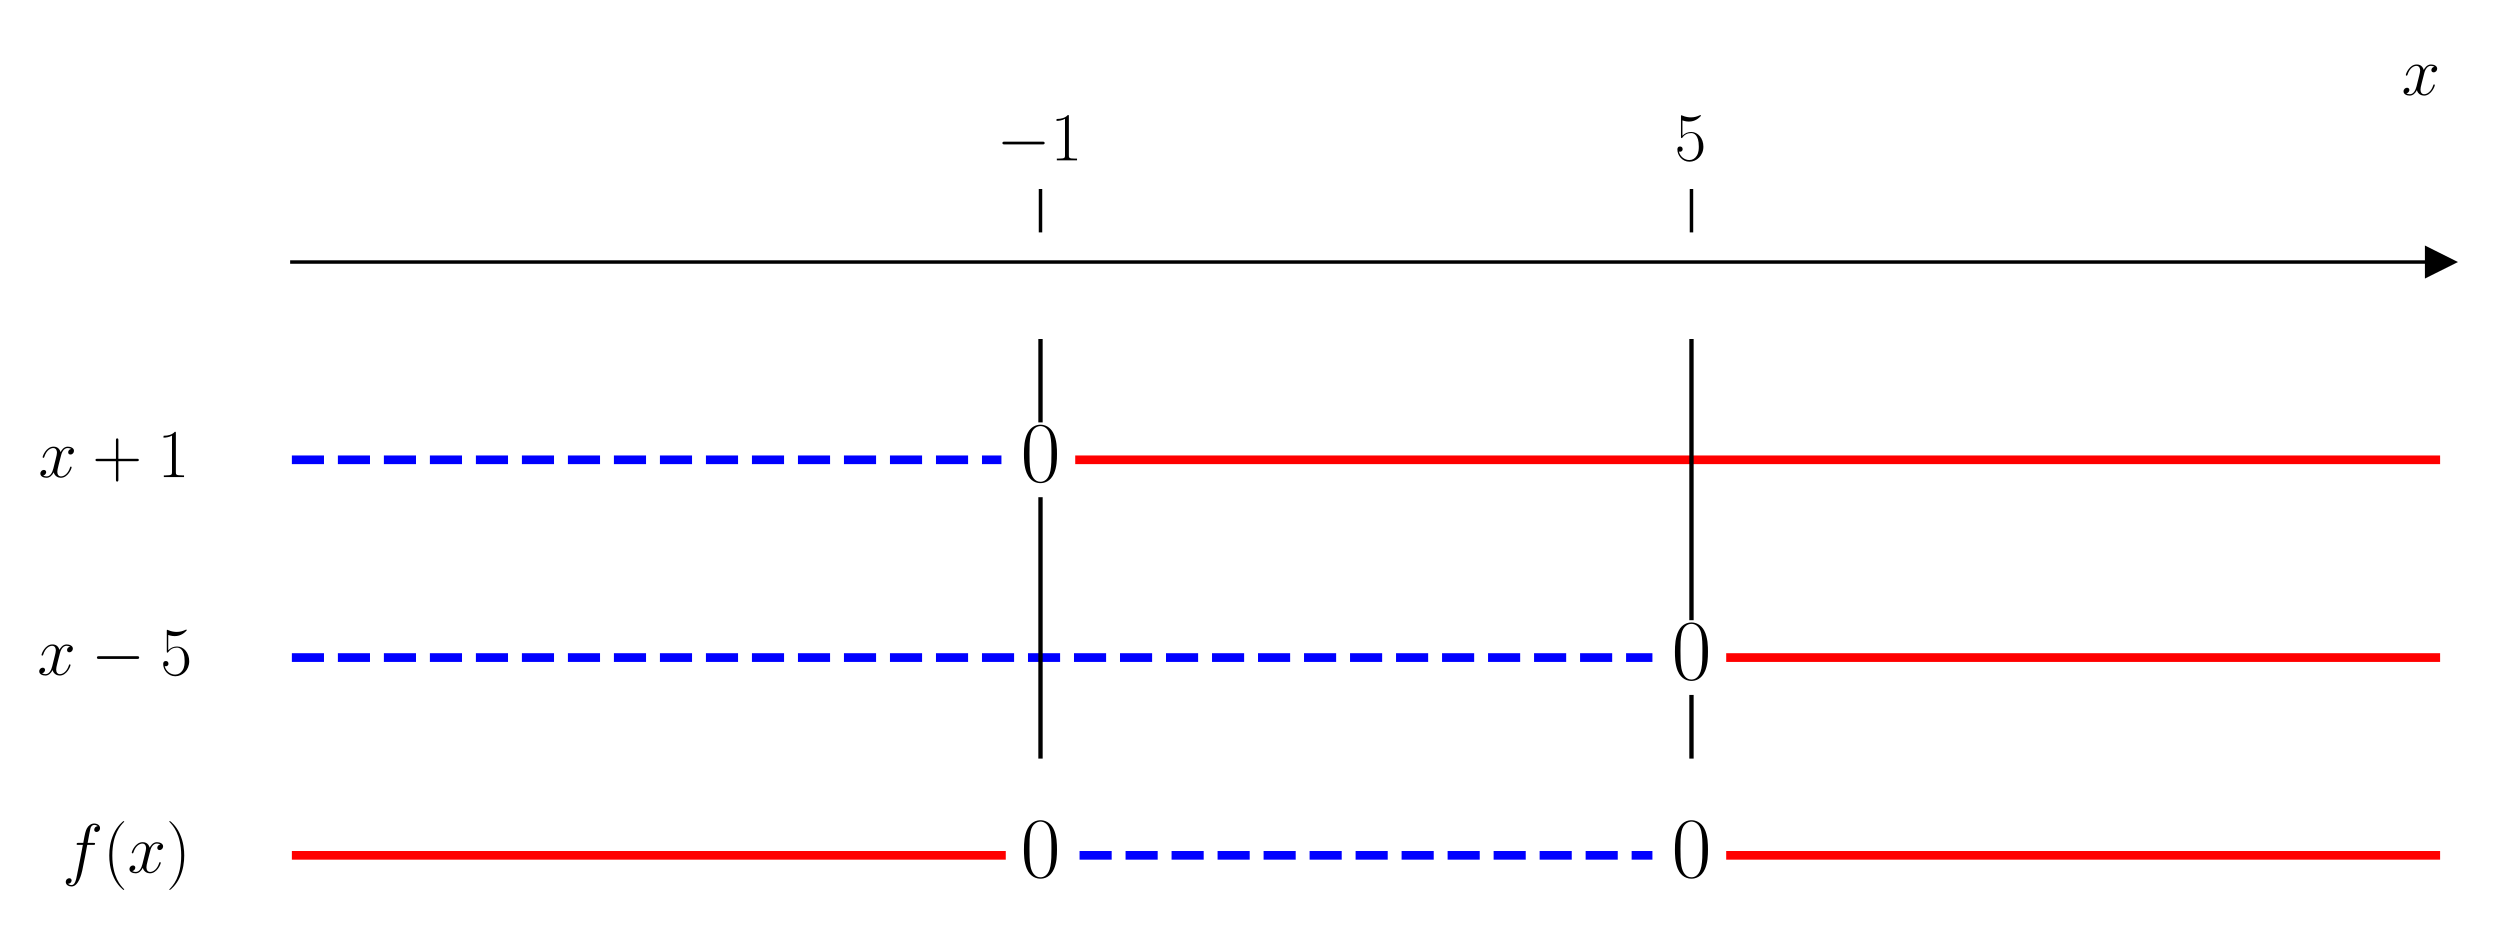
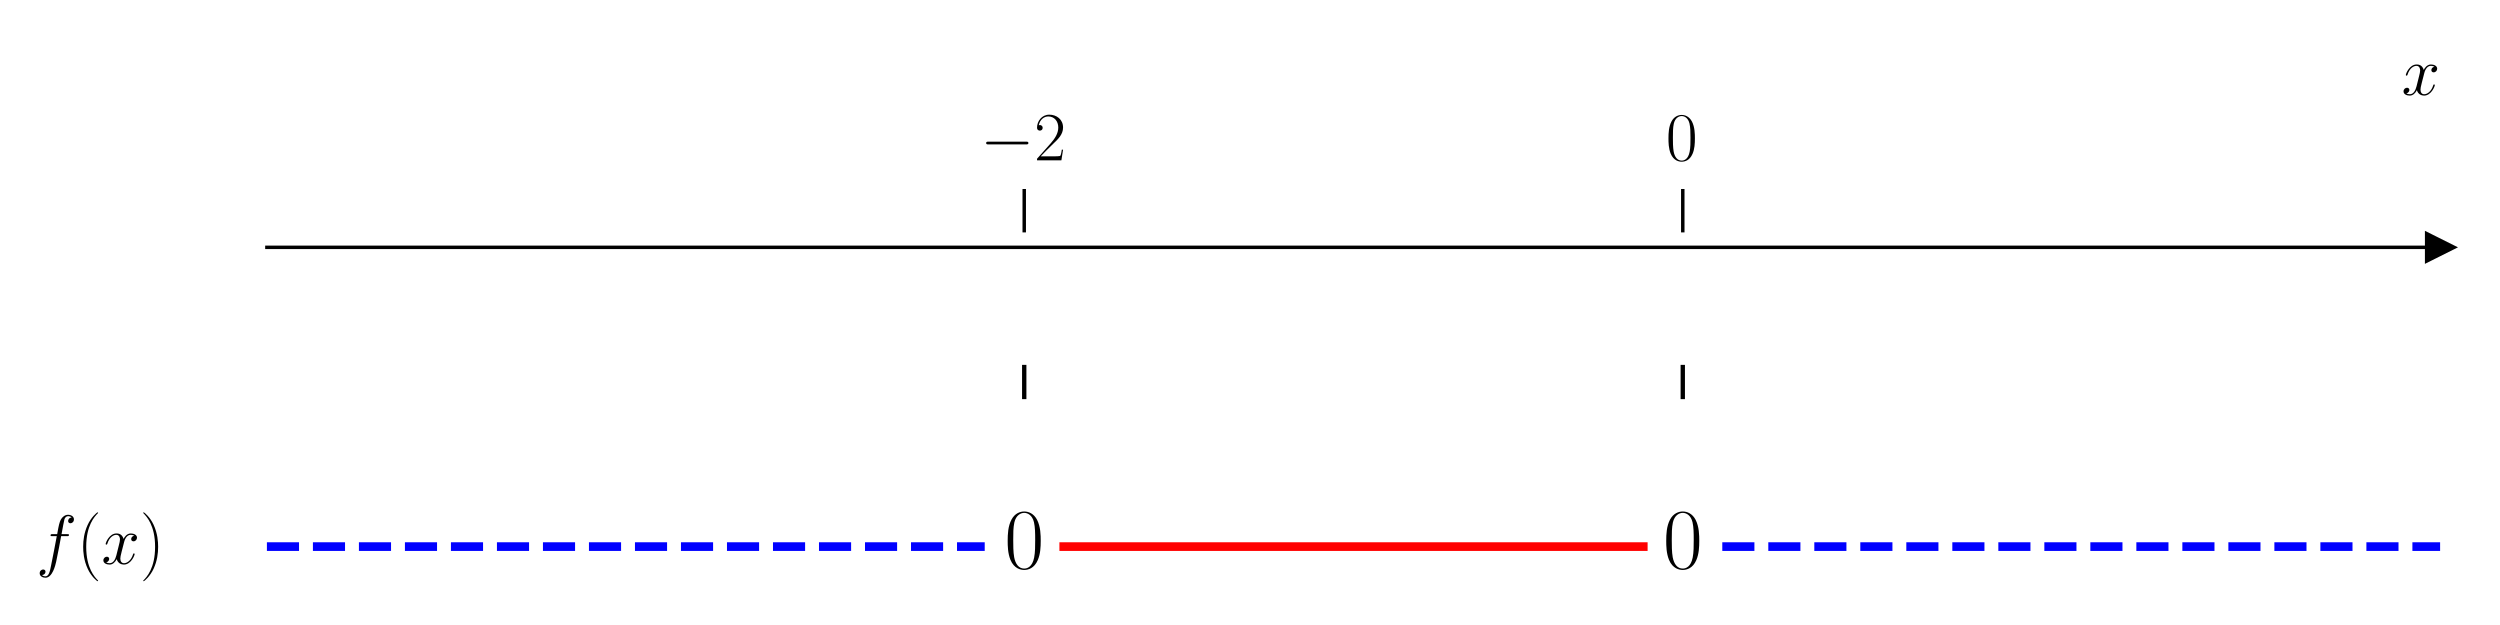
- <svg xmlns="http://www.w3.org/2000/svg" xmlns:xlink="http://www.w3.org/1999/xlink" width="576pt" height="216pt" viewBox="0 0 576 216" version="1.1">
+ <svg xmlns="http://www.w3.org/2000/svg" xmlns:xlink="http://www.w3.org/1999/xlink" width="576pt" height="144pt" viewBox="0 0 576 144" version="1.1">
  <defs>
    <style type="text/css">*{stroke-linejoin: round; stroke-linecap: butt}</style>
  </defs>
  <g id="figure_1">
    <g id="patch_1">
-       <path d="M 0 216  L 576 216  L 576 0  L 0 0  L 0 216  z " style="fill: none" />
+       <path d="M 0 144  L 576 144  L 576 0  L 0 0  L 0 144  z " style="fill: none" />
    </g>
    <g id="axes_1">
      <g id="patch_2">
-         <path d="M 67.247 203.904  L 562.2 203.904  L 562.2 53.539  L 67.247 53.539  L 67.247 203.904  z " style="fill: none" />
+         <path d="M 61.495 129.384  L 562.2 129.384  L 562.2 53.539  L 61.495 53.539  L 61.495 129.384  z " style="fill: none" />
      </g>
      <g id="matplotlib.axis_1">
        <g id="xtick_1">
          <g id="line2d_1">
            <defs>
-               <path id="m5d154b9b85" d="M 0 0  L 0 -10  " style="stroke: #000000; stroke-width: 0.8" />
+               <path id="m9d6e3e0c9e" d="M 0 0  L 0 -10  " style="stroke: #000000; stroke-width: 0.8" />
            </defs>
            <g>
-               <use xlink:href="#m5d154b9b85" x="239.731" y="53.539" style="stroke: #000000; stroke-width: 0.8" />
+               <use xlink:href="#m9d6e3e0c9e" x="235.983" y="53.539" style="stroke: #000000; stroke-width: 0.8" />
            </g>
          </g>
          <g id="text_1">
-             <g transform="translate(229.6295 36.93918) scale(0.16 -0.16)">
+             <g transform="translate(225.8822 36.93918) scale(0.16 -0.16)">
              <defs>
                <path id="CMSY10-0" d="M 4218 1472  C 4326 1472 4442 1472 4442 1600  C 4442 1728 4326 1728 4218 1728  L 755 1728  C 646 1728 531 1728 531 1600  C 531 1472 646 1472 755 1472  L 4218 1472  z " transform="scale(0.015625)" />
-                 <path id="CMR17-31" d="M 1702 4058  C 1702 4192 1696 4192 1606 4192  C 1357 3916 979 3827 621 3827  C 602 3827 570 3827 563 3808  C 557 3795 557 3782 557 3648  C 755 3648 1088 3686 1344 3839  L 1344 461  C 1344 236 1331 160 781 160  L 589 160  L 589 0  C 896 0 1216 0 1523 0  C 1830 0 2150 0 2458 0  L 2458 160  L 2266 160  C 1715 160 1702 230 1702 458  L 1702 4058  z " transform="scale(0.015625)" />
+                 <path id="CMR17-32" d="M 2669 989  L 2554 989  C 2490 536 2438 459 2413 420  C 2381 369 1920 369 1830 369  L 602 369  C 832 619 1280 1072 1824 1597  C 2214 1967 2669 2402 2669 3035  C 2669 3790 2067 4224 1395 4224  C 691 4224 262 3604 262 3030  C 262 2780 448 2748 525 2748  C 589 2748 781 2787 781 3010  C 781 3207 614 3264 525 3264  C 486 3264 448 3258 422 3245  C 544 3790 915 4058 1306 4058  C 1862 4058 2227 3617 2227 3035  C 2227 2479 1901 2000 1536 1584  L 262 146  L 262 0  L 2515 0  L 2669 989  z " transform="scale(0.015625)" />
              </defs>
              <use xlink:href="#CMSY10-0" transform="scale(0.996264)" />
-               <use xlink:href="#CMR17-31" transform="translate(77.48747 0) scale(0.996264)" />
+               <use xlink:href="#CMR17-32" transform="translate(77.48747 0) scale(0.996264)" />
            </g>
          </g>
        </g>
        <g id="xtick_2">
          <g id="line2d_2">
            <g>
-               <use xlink:href="#m5d154b9b85" x="389.716" y="53.539" style="stroke: #000000; stroke-width: 0.8" />
+               <use xlink:href="#m9d6e3e0c9e" x="387.712" y="53.539" style="stroke: #000000; stroke-width: 0.8" />
            </g>
          </g>
          <g id="text_2">
-             <g transform="translate(385.8143 36.93918) scale(0.16 -0.16)">
+             <g transform="translate(383.81 36.93918) scale(0.16 -0.16)">
              <defs>
-                 <path id="CMR17-35" d="M 730 3692  C 794 3666 1056 3584 1325 3584  C 1920 3584 2246 3911 2432 4100  C 2432 4157 2432 4192 2394 4192  C 2387 4192 2374 4192 2323 4163  C 2099 4058 1837 3973 1517 3973  C 1325 3973 1037 3999 723 4139  C 653 4171 640 4171 634 4171  C 602 4171 595 4164 595 4037  L 595 2203  C 595 2089 595 2057 659 2057  C 691 2057 704 2070 736 2114  C 941 2401 1222 2522 1542 2522  C 1766 2522 2246 2382 2246 1289  C 2246 1085 2246 715 2054 421  C 1894 159 1645 25 1370 25  C 947 25 518 320 403 814  C 429 807 480 795 506 795  C 589 795 749 840 749 1038  C 749 1210 627 1280 506 1280  C 358 1280 262 1190 262 1011  C 262 454 704 -128 1382 -128  C 2042 -128 2669 440 2669 1264  C 2669 2030 2170 2624 1549 2624  C 1222 2624 947 2503 730 2274  L 730 3692  z " transform="scale(0.015625)" />
+                 <path id="CMR17-30" d="M 2688 2025  C 2688 2416 2682 3080 2413 3591  C 2176 4039 1798 4198 1466 4198  C 1158 4198 768 4058 525 3597  C 269 3118 243 2524 243 2025  C 243 1661 250 1106 448 619  C 723 -39 1216 -128 1466 -128  C 1760 -128 2208 -7 2470 600  C 2662 1042 2688 1559 2688 2025  z M 1466 -26  C 1056 -26 813 325 723 812  C 653 1188 653 1738 653 2096  C 653 2588 653 2997 736 3387  C 858 3929 1216 4096 1466 4096  C 1728 4096 2067 3923 2189 3400  C 2272 3036 2278 2607 2278 2096  C 2278 1680 2278 1169 2202 792  C 2067 95 1690 -26 1466 -26  z " transform="scale(0.015625)" />
              </defs>
-               <use xlink:href="#CMR17-35" transform="scale(0.996264)" />
+               <use xlink:href="#CMR17-30" transform="scale(0.996264)" />
            </g>
          </g>
        </g>
        <g id="text_3">
          <g transform="translate(553.3306 21.86959) scale(0.16 -0.16)">
            <defs>
              <path id="CMMI12-78" d="M 3034 2606  C 2829 2567 2752 2414 2752 2293  C 2752 2139 2874 2088 2963 2088  C 3155 2088 3290 2254 3290 2427  C 3290 2695 2982 2816 2714 2816  C 2323 2816 2106 2433 2048 2312  C 1901 2816 1504 2816 1389 2816  C 736 2816 390 1980 390 1839  C 390 1814 416 1782 461 1782  C 512 1782 525 1820 538 1846  C 755 2555 1184 2689 1370 2689  C 1658 2689 1715 2420 1715 2267  C 1715 2127 1677 1980 1600 1673  L 1382 798  C 1286 415 1101 64 762 64  C 730 64 570 64 435 147  C 666 192 717 383 717 460  C 717 588 621 664 499 664  C 346 664 179 530 179 326  C 179 57 480 -64 755 -64  C 1062 -64 1280 179 1414 441  C 1517 64 1837 -64 2074 -64  C 2726 -64 3072 773 3072 913  C 3072 945 3046 971 3008 971  C 2950 971 2944 939 2925 888  C 2752 326 2381 64 2093 64  C 1869 64 1747 230 1747 492  C 1747 632 1773 734 1875 1156  L 2099 2024  C 2195 2408 2413 2689 2707 2689  C 2720 2689 2899 2689 3034 2606  z " transform="scale(0.015625)" />
            </defs>
            <use xlink:href="#CMMI12-78" transform="scale(0.996264)" />
          </g>
        </g>
      </g>
      <g id="matplotlib.axis_2" />
      <g id="line2d_3">
        <defs>
-           <path id="mb29a3be931" d="M 3 0  L -3 -3  L -3 3  z " style="stroke: #000000; stroke-linejoin: miter" />
+           <path id="mf096d0033d" d="M 3 0  L -3 -3  L -3 3  z " style="stroke: #000000; stroke-linejoin: miter" />
        </defs>
        <g>
-           <use xlink:href="#mb29a3be931" x="562.2" y="60.373" style="stroke: #000000; stroke-linejoin: miter" />
+           <use xlink:href="#mf096d0033d" x="562.2" y="56.986" style="stroke: #000000; stroke-linejoin: miter" />
        </g>
      </g>
      <g id="line2d_4">
-         <path d="M 67.247 105.939  L 230.731 105.939  " clip-path="url(#p73d74af39f)" style="fill: none; stroke-dasharray: 7.4,3.2; stroke-dashoffset: 0; stroke: #0000ff; stroke-width: 2" />
+         <path d="M 61.495 125.936  L 226.879 125.936  " clip-path="url(#pe6e33e5763)" style="fill: none; stroke-dasharray: 7.4,3.2; stroke-dashoffset: 0; stroke: #0000ff; stroke-width: 2" />
      </g>
      <g id="line2d_5">
-         <path d="M 248.73 105.939  L 562.2 105.939  " clip-path="url(#p73d74af39f)" style="fill: none; stroke: #ff0000; stroke-width: 2; stroke-linecap: square" />
+         <path d="M 245.087 125.936  L 378.608 125.936  " clip-path="url(#pe6e33e5763)" style="fill: none; stroke: #ff0000; stroke-width: 2; stroke-linecap: square" />
      </g>
      <g id="line2d_6">
-         <path d="M 67.247 151.504  L 380.717 151.504  " clip-path="url(#p73d74af39f)" style="fill: none; stroke-dasharray: 7.4,3.2; stroke-dashoffset: 0; stroke: #0000ff; stroke-width: 2" />
+         <path d="M 396.816 125.936  L 562.2 125.936  " clip-path="url(#pe6e33e5763)" style="fill: none; stroke-dasharray: 7.4,3.2; stroke-dashoffset: 0; stroke: #0000ff; stroke-width: 2" />
      </g>
      <g id="line2d_7">
-         <path d="M 398.715 151.504  L 562.2 151.504  " clip-path="url(#p73d74af39f)" style="fill: none; stroke: #ff0000; stroke-width: 2; stroke-linecap: square" />
+         <path d="M 235.983 91.461  L 235.983 84.566  " clip-path="url(#pe6e33e5763)" style="fill: none; stroke: #000000; stroke-linecap: square" />
      </g>
      <g id="line2d_8">
-         <path d="M 67.247 197.069  L 230.731 197.069  " clip-path="url(#p73d74af39f)" style="fill: none; stroke: #ff0000; stroke-width: 2; stroke-linecap: square" />
-       </g>
-       <g id="line2d_9">
-         <path d="M 248.73 197.069  L 380.717 197.069  " clip-path="url(#p73d74af39f)" style="fill: none; stroke-dasharray: 7.4,3.2; stroke-dashoffset: 0; stroke: #0000ff; stroke-width: 2" />
-       </g>
-       <g id="line2d_10">
-         <path d="M 398.715 197.069  L 562.2 197.069  " clip-path="url(#p73d74af39f)" style="fill: none; stroke: #ff0000; stroke-width: 2; stroke-linecap: square" />
-       </g>
-       <g id="line2d_11">
-         <path d="M 239.731 174.286  L 239.731 115.052  " clip-path="url(#p73d74af39f)" style="fill: none; stroke: #000000; stroke-linecap: square" />
-       </g>
-       <g id="line2d_12">
-         <path d="M 239.731 96.826  L 239.731 78.599  " clip-path="url(#p73d74af39f)" style="fill: none; stroke: #000000; stroke-linecap: square" />
-       </g>
-       <g id="line2d_13">
-         <path d="M 389.716 174.286  L 389.716 160.617  " clip-path="url(#p73d74af39f)" style="fill: none; stroke: #000000; stroke-linecap: square" />
-       </g>
-       <g id="line2d_14">
-         <path d="M 389.716 142.391  L 389.716 78.599  " clip-path="url(#p73d74af39f)" style="fill: none; stroke: #000000; stroke-linecap: square" />
+         <path d="M 387.712 91.461  L 387.712 84.566  " clip-path="url(#pe6e33e5763)" style="fill: none; stroke: #000000; stroke-linecap: square" />
      </g>
      <g id="patch_3">
-         <path d="M 67.247 203.904  L 67.247 53.539  " style="fill: none" />
+         <path d="M 61.495 129.384  L 61.495 53.539  " style="fill: none" />
      </g>
      <g id="patch_4">
-         <path d="M 562.2 203.904  L 562.2 53.539  " style="fill: none" />
+         <path d="M 562.2 129.384  L 562.2 53.539  " style="fill: none" />
      </g>
      <g id="patch_5">
-         <path d="M 67.247 60.373  L 562.2 60.373  " style="fill: none; stroke: #000000; stroke-width: 0.8; stroke-linejoin: miter; stroke-linecap: square" />
+         <path d="M 61.495 56.986  L 562.2 56.986  " style="fill: none; stroke: #000000; stroke-width: 0.8; stroke-linejoin: miter; stroke-linecap: square" />
      </g>
      <g id="patch_6">
-         <path d="M 67.247 53.539  L 562.2 53.539  " style="fill: none" />
+         <path d="M 61.495 53.539  L 562.2 53.539  " style="fill: none" />
      </g>
      <g id="text_4">
-         <g transform="translate(8.8515 109.9236) scale(0.16 -0.16)">
-           <defs>
-             <path id="CMR17-2b" d="M 2413 1472  L 4109 1472  C 4198 1472 4307 1472 4307 1580  C 4307 1695 4205 1695 4109 1695  L 2413 1695  L 2413 3386  C 2413 3475 2413 3584 2304 3584  C 2189 3584 2189 3482 2189 3386  L 2189 1695  L 493 1695  C 403 1695 294 1695 294 1587  C 294 1472 397 1472 493 1472  L 2189 1472  L 2189 -218  C 2189 -307 2189 -416 2298 -416  C 2413 -416 2413 -314 2413 -218  L 2413 1472  z " transform="scale(0.015625)" />
-           </defs>
-           <use xlink:href="#CMMI12-78" transform="scale(0.996264)" />
-           <use xlink:href="#CMR17-2b" transform="translate(77.57327 0) scale(0.996264)" />
-           <use xlink:href="#CMR17-31" transform="translate(171.4273 0) scale(0.996264)" />
-         </g>
-       </g>
-       <g id="text_5">
-         <g transform="translate(235.1615 110.9193) scale(0.2 -0.2)">
-           <defs>
-             <path id="CMR17-30" d="M 2688 2025  C 2688 2416 2682 3080 2413 3591  C 2176 4039 1798 4198 1466 4198  C 1158 4198 768 4058 525 3597  C 269 3118 243 2524 243 2025  C 243 1661 250 1106 448 619  C 723 -39 1216 -128 1466 -128  C 1760 -128 2208 -7 2470 600  C 2662 1042 2688 1559 2688 2025  z M 1466 -26  C 1056 -26 813 325 723 812  C 653 1188 653 1738 653 2096  C 653 2588 653 2997 736 3387  C 858 3929 1216 4096 1466 4096  C 1728 4096 2067 3923 2189 3400  C 2272 3036 2278 2607 2278 2096  C 2278 1680 2278 1169 2202 792  C 2067 95 1690 -26 1466 -26  z " transform="scale(0.015625)" />
-           </defs>
-           <use xlink:href="#CMR17-30" transform="scale(0.996264)" />
-         </g>
-       </g>
-       <g id="text_6">
-         <g transform="translate(8.593039 155.4888) scale(0.16 -0.16)">
-           <use xlink:href="#CMMI12-78" transform="scale(0.996264)" />
-           <use xlink:href="#CMSY10-0" transform="translate(77.57327 0) scale(0.996264)" />
-           <use xlink:href="#CMR17-35" transform="translate(177.1999 0) scale(0.996264)" />
-         </g>
-       </g>
-       <g id="text_7">
-         <g transform="translate(385.1473 156.4844) scale(0.2 -0.2)">
-           <use xlink:href="#CMR17-30" transform="scale(0.996264)" />
-         </g>
-       </g>
-       <g id="text_8">
-         <g transform="translate(14.34475 201.054) scale(0.16 -0.16)">
+         <g transform="translate(8.331597 129.9212) scale(0.16 -0.16)">
          <defs>
            <path id="CMMI12-66" d="M 2854 2566  C 2982 2566 3034 2566 3034 2688  C 3034 2752 2982 2752 2867 2752  L 2349 2752  C 2470 3429 2560 3897 2611 4107  C 2650 4265 2784 4416 2950 4416  C 3085 4416 3219 4358 3283 4298  C 3034 4272 2957 4082 2957 3969  C 2957 3837 3053 3759 3174 3759  C 3302 3759 3494 3870 3494 4119  C 3494 4393 3226 4544 2944 4544  C 2669 4544 2400 4334 2272 4078  C 2157 3848 2093 3611 1946 2752  L 1517 2752  C 1395 2752 1331 2752 1331 2637  C 1331 2566 1370 2566 1498 2566  L 1907 2566  C 1792 1976 1530 542 1382 -137  C 1274 -689 1178 -1152 858 -1152  C 838 -1152 653 -1152 538 -1031  C 864 -1005 864 -726 864 -720  C 864 -593 768 -517 646 -517  C 518 -517 326 -625 326 -867  C 326 -1140 608 -1280 858 -1280  C 1510 -1280 1779 -118 1850 199  C 1965 688 2278 2376 2310 2566  L 2854 2566  z " transform="scale(0.015625)" />
            <path id="CMR17-28" d="M 1958 -1561  C 1958 -1555 1958 -1542 1939 -1523  C 1645 -1224 858 -407 858 1581  C 858 3569 1632 4379 1946 4697  C 1946 4704 1958 4717 1958 4736  C 1958 4755 1939 4768 1914 4768  C 1843 4768 1299 4296 986 3594  C 666 2887 576 2199 576 1588  C 576 1128 621 351 1005 -471  C 1312 -1135 1837 -1600 1914 -1600  C 1946 -1600 1958 -1587 1958 -1561  z " transform="scale(0.015625)" />
            <path id="CMR17-29" d="M 1683 1581  C 1683 2040 1638 2817 1254 3639  C 947 4303 422 4768 346 4768  C 326 4768 301 4761 301 4729  C 301 4717 307 4710 314 4697  C 621 4378 1402 3568 1402 1584  C 1402 -407 627 -1217 314 -1537  C 307 -1549 301 -1556 301 -1568  C 301 -1600 326 -1600 346 -1600  C 416 -1600 960 -1128 1274 -426  C 1594 281 1683 969 1683 1581  z " transform="scale(0.015625)" />
          </defs>
          <use xlink:href="#CMMI12-66" transform="scale(0.996264)" />
          <use xlink:href="#CMR17-28" transform="translate(58.72031 0) scale(0.996264)" />
          <use xlink:href="#CMMI12-78" transform="translate(94.00107 0) scale(0.996264)" />
          <use xlink:href="#CMR17-29" transform="translate(149.4351 0) scale(0.996264)" />
        </g>
      </g>
-       <g id="text_9">
-         <g transform="translate(235.1615 202.0496) scale(0.2 -0.2)">
+       <g id="text_5">
+         <g transform="translate(231.4142 130.9169) scale(0.2 -0.2)">
          <use xlink:href="#CMR17-30" transform="scale(0.996264)" />
        </g>
      </g>
-       <g id="text_10">
-         <g transform="translate(385.1473 202.0496) scale(0.2 -0.2)">
+       <g id="text_6">
+         <g transform="translate(383.1429 130.9169) scale(0.2 -0.2)">
          <use xlink:href="#CMR17-30" transform="scale(0.996264)" />
        </g>
      </g>
    </g>
  </g>
  <defs>
-     <clipPath id="p73d74af39f">
-       <rect x="67.247" y="53.539" width="494.953" height="150.365" />
+     <clipPath id="pe6e33e5763">
+       <rect x="61.495" y="53.539" width="500.705" height="75.845" />
    </clipPath>
  </defs>
</svg>
